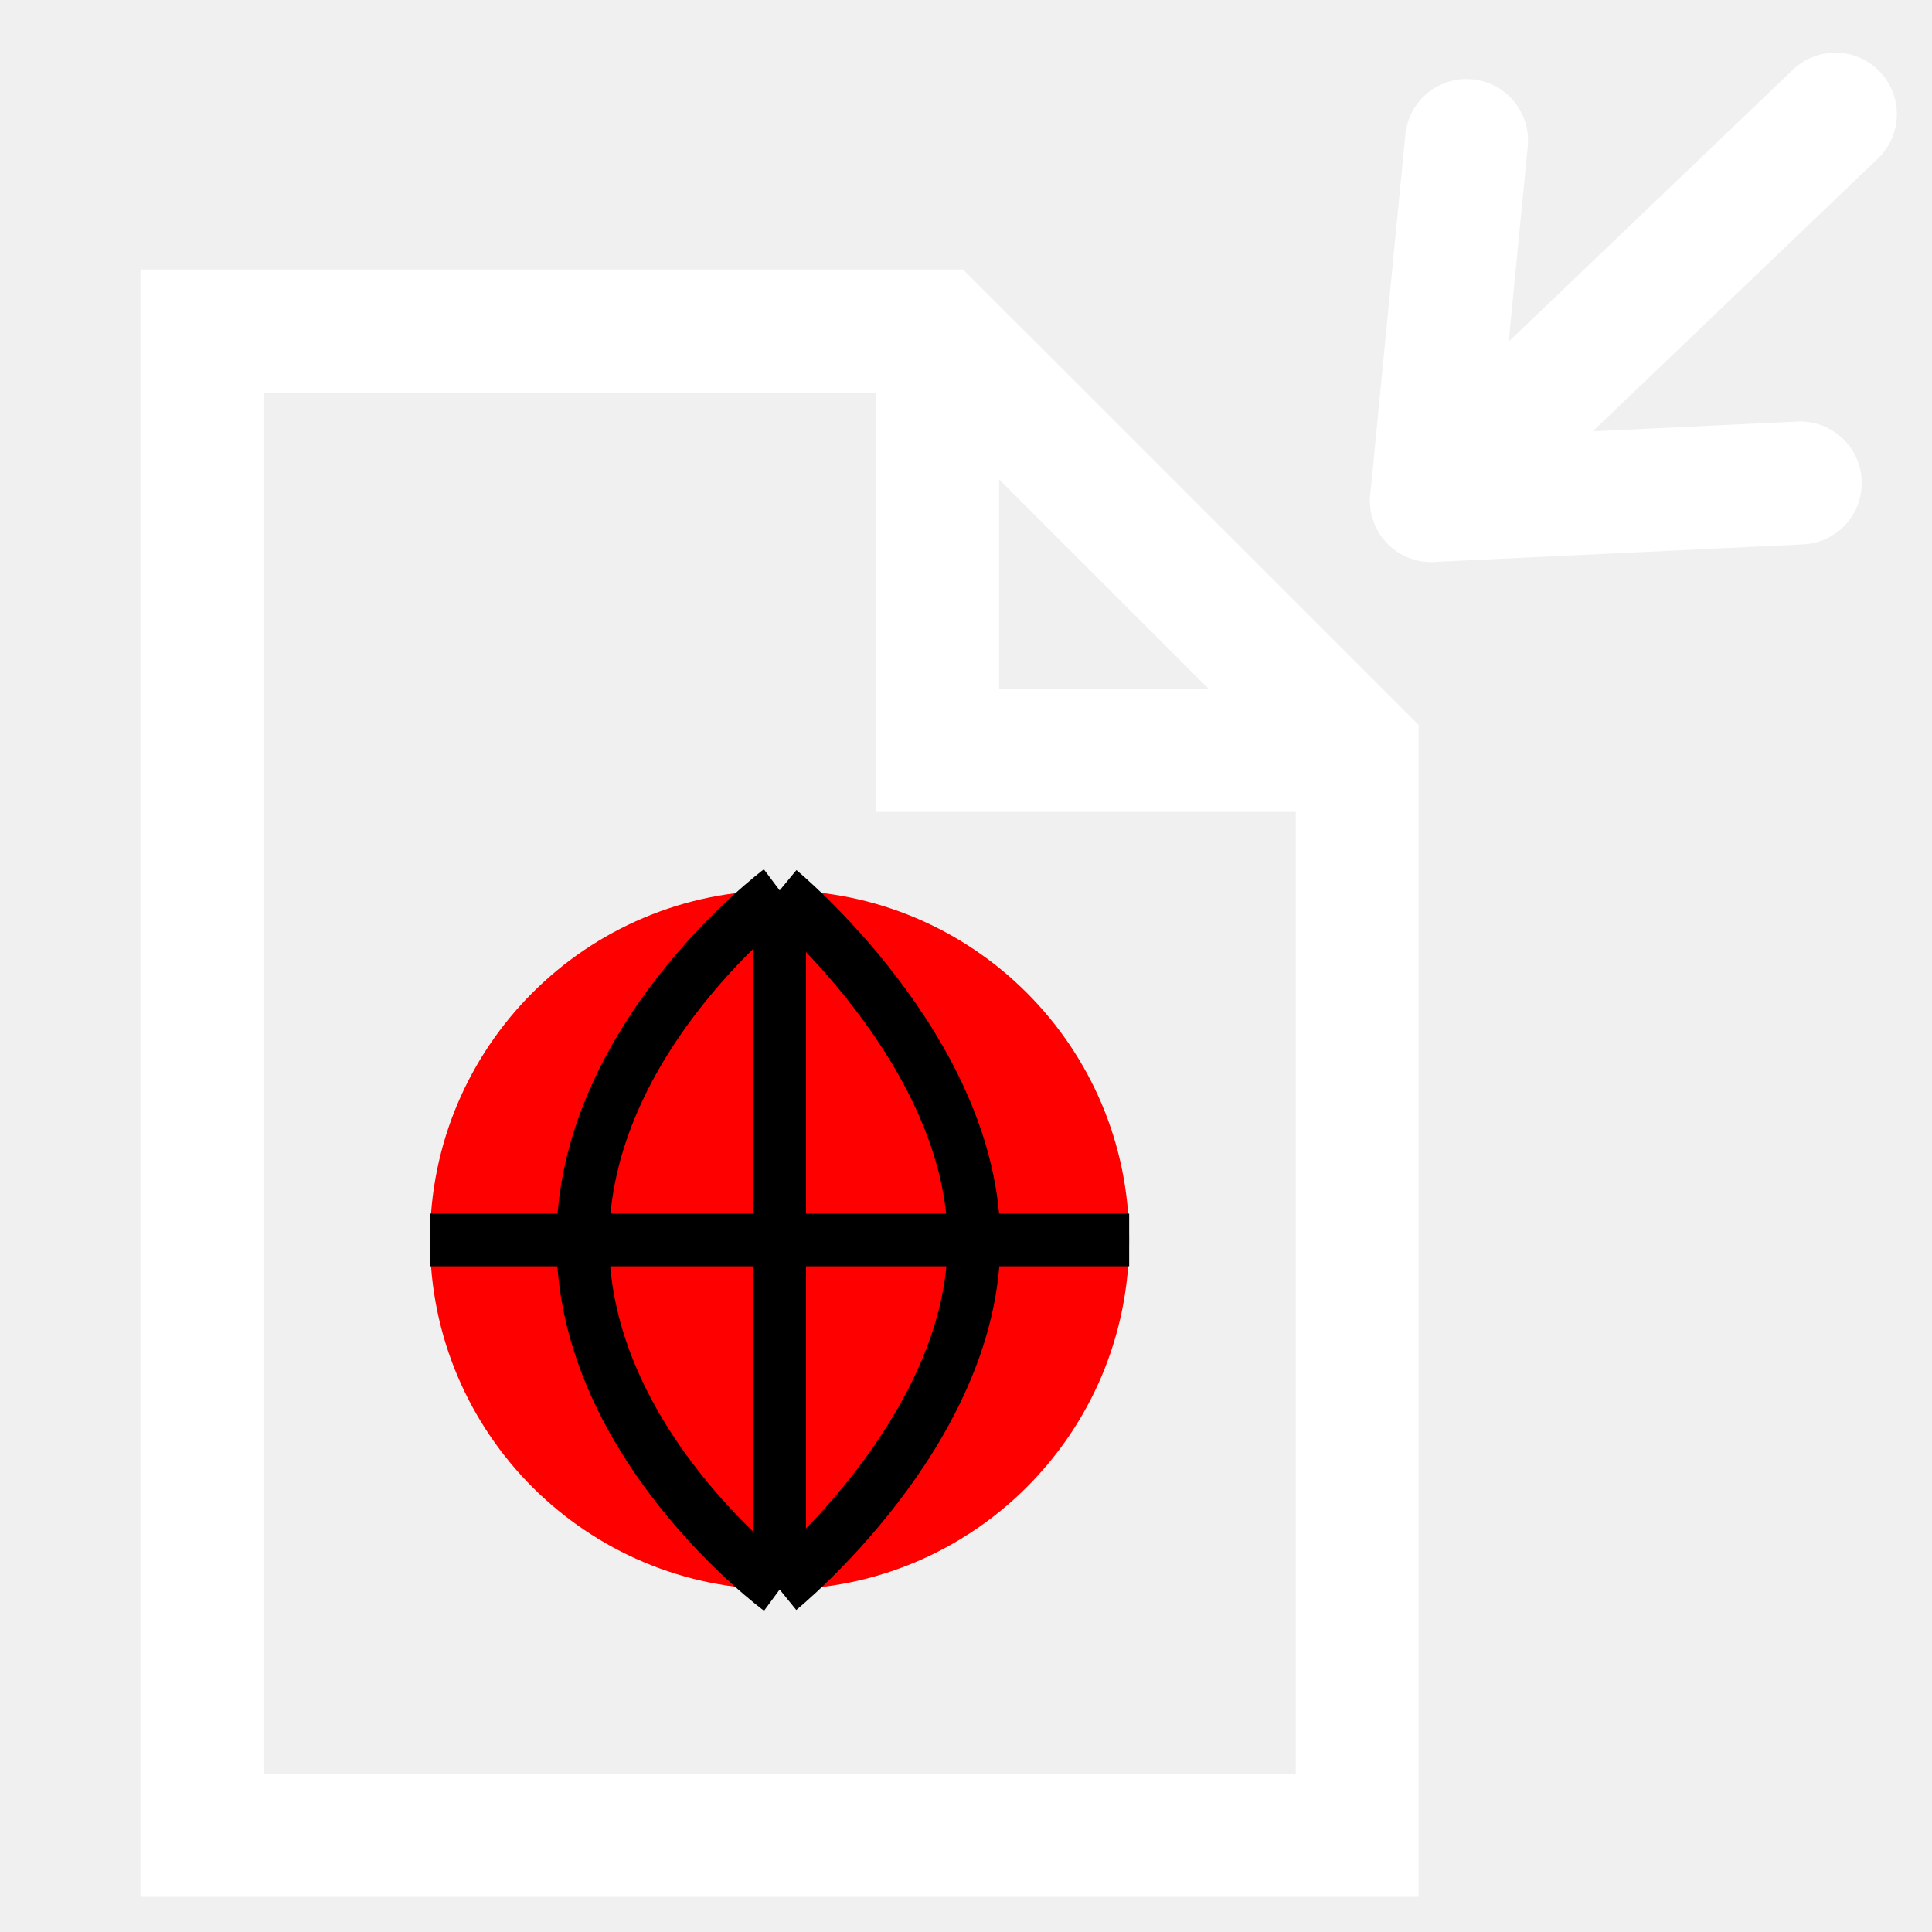
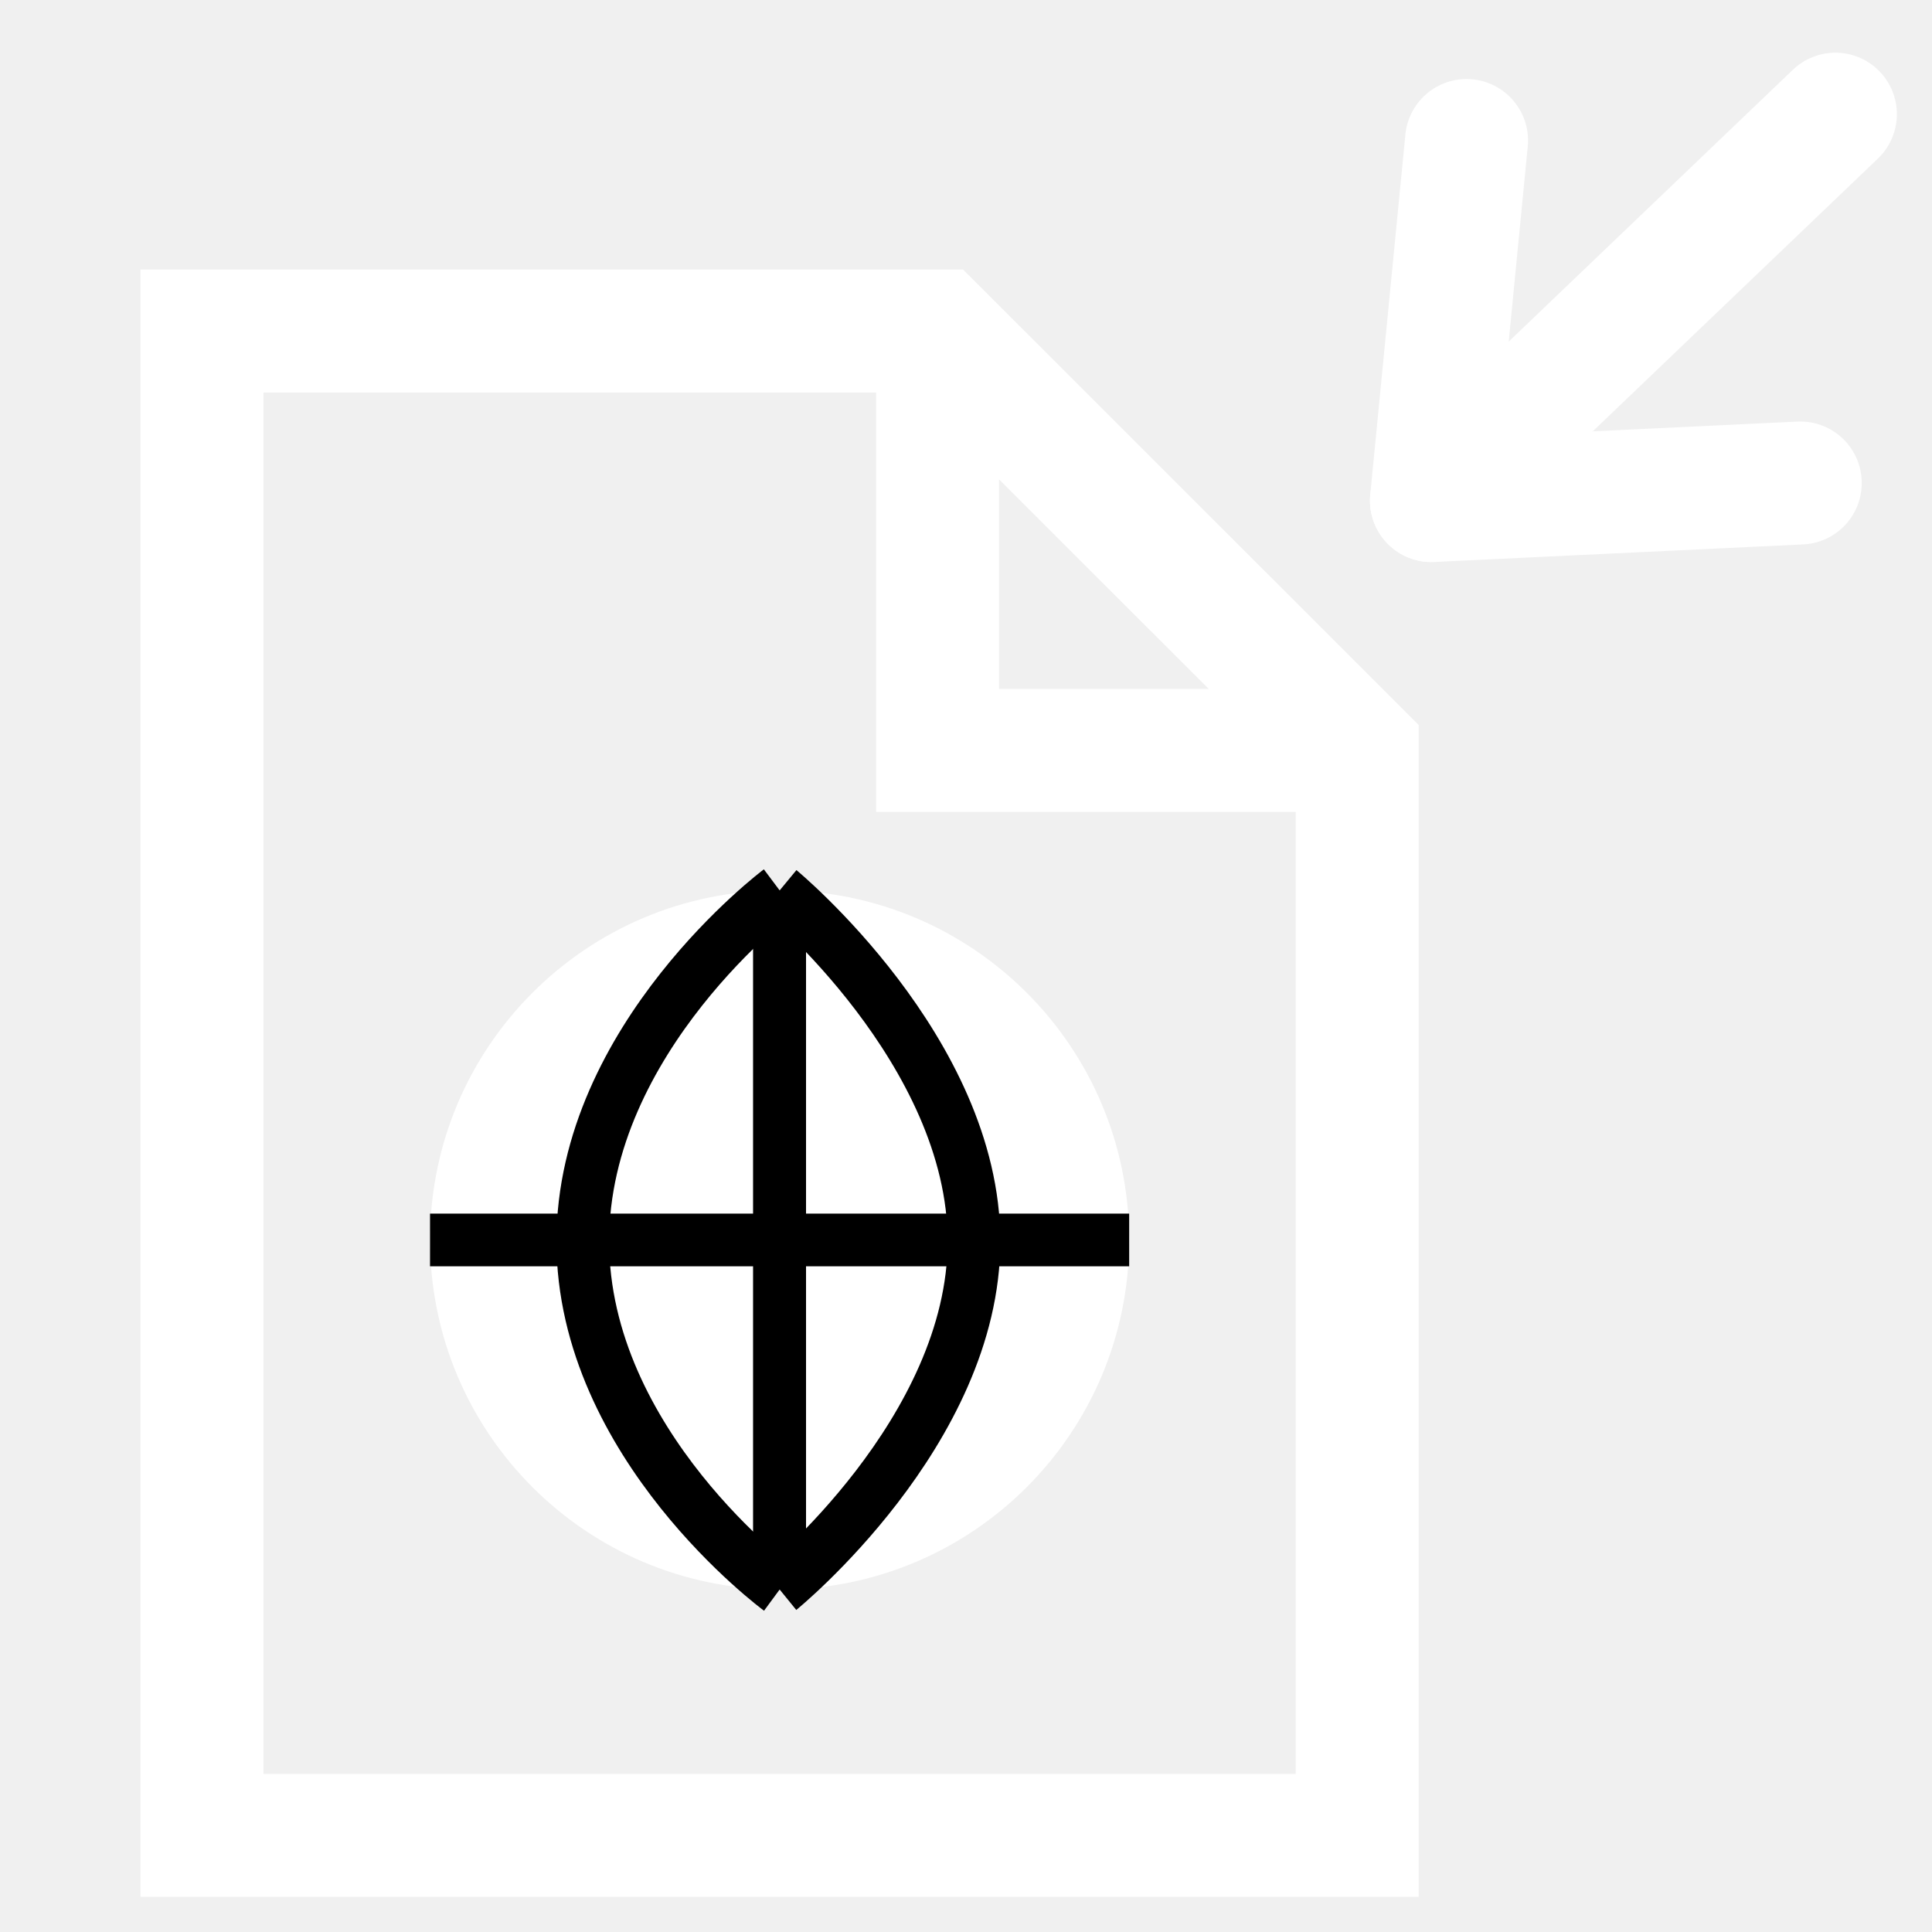
<svg xmlns="http://www.w3.org/2000/svg" version="1.0" width="55" height="55" viewBox="0 0 55 55" id="svg2" xml:space="preserve">
  <defs id="defs29" />
  <g transform="translate(-0.25,-1.75)" id="g4">
    <line style="fill:none;stroke:#ffffff;stroke-width:3.5;stroke-linecap:round;stroke-linejoin:round;stroke-opacity:1" y2="5" y1="16" x2="52.5" x1="41" id="line6" />
    <polyline style="fill:none;stroke:#ffffff;stroke-width:3.5;stroke-linecap:round;stroke-linejoin:round;stroke-opacity:1" points="51.5,15.5 41,16 42,5.75" id="polyline8" />
  </g>
  <polygon points="10.932,6.088 31.874,6.088 43.818,18.027 43.818,48.914 10.932,48.914 10.932,6.088 " transform="translate(-5.182,3.336)" id="polygon10" style="fill:none;stroke:#ffffff;stroke-width:3.5" />
  <polyline points="43.818,18.027 31.874,18.027 31.874,6.088    " id="polyline12" transform="translate(-5.182,3.336)" style="fill:none;stroke:#ffffff;stroke-width:3.5" />
-   <circle cx="27.375" cy="33.5" r="9.951" transform="translate(-5.1815,1.799)" id="circle14" style="fill:#ff0000;fill-opacity:1" />
+   <circle cx="27.375" cy="33.5" r="9.951" transform="translate(-5.1815,1.799)" id="circle14" style="fill:#ffffff;fill-opacity:1" />
  <path d="M 22.195,25.348 C 22.195,25.348 16.591,29.545 16.591,35.336 C 16.591,41.127 22.195,45.25 22.195,45.25" id="path16" style="fill:none;fill-opacity:1;stroke:#000000;stroke-width:1.5" />
  <path d="M 22.195,25.348 C 22.195,25.348 27.727,29.918 27.727,35.336 C 27.727,40.755 22.195,45.25 22.195,45.25" id="path18" style="fill:none;fill-opacity:1;stroke:#000000;stroke-width:1.5" />
  <line style="fill:#ff0000;fill-opacity:1;stroke:#000000;stroke-width:1.5" x1="22.195" x2="22.195" y1="25.348" y2="45.25" id="line20" />
  <line style="fill:#ff0000;fill-opacity:1;stroke:#000000;stroke-width:1.5" x1="22.195" x2="22.195" y1="25.348" y2="45.25" id="line22" />
  <line style="fill:#ff0000;fill-opacity:1;stroke:#000000;stroke-width:1.5" x1="22.195" x2="22.195" y1="25.348" y2="45.25" id="line24" />
  <line style="fill:none;fill-opacity:1;stroke:#000000;stroke-width:1.5;stroke-opacity:1" x1="12.242" x2="32.145" y1="35.299" y2="35.299" id="line26" />
</svg>
